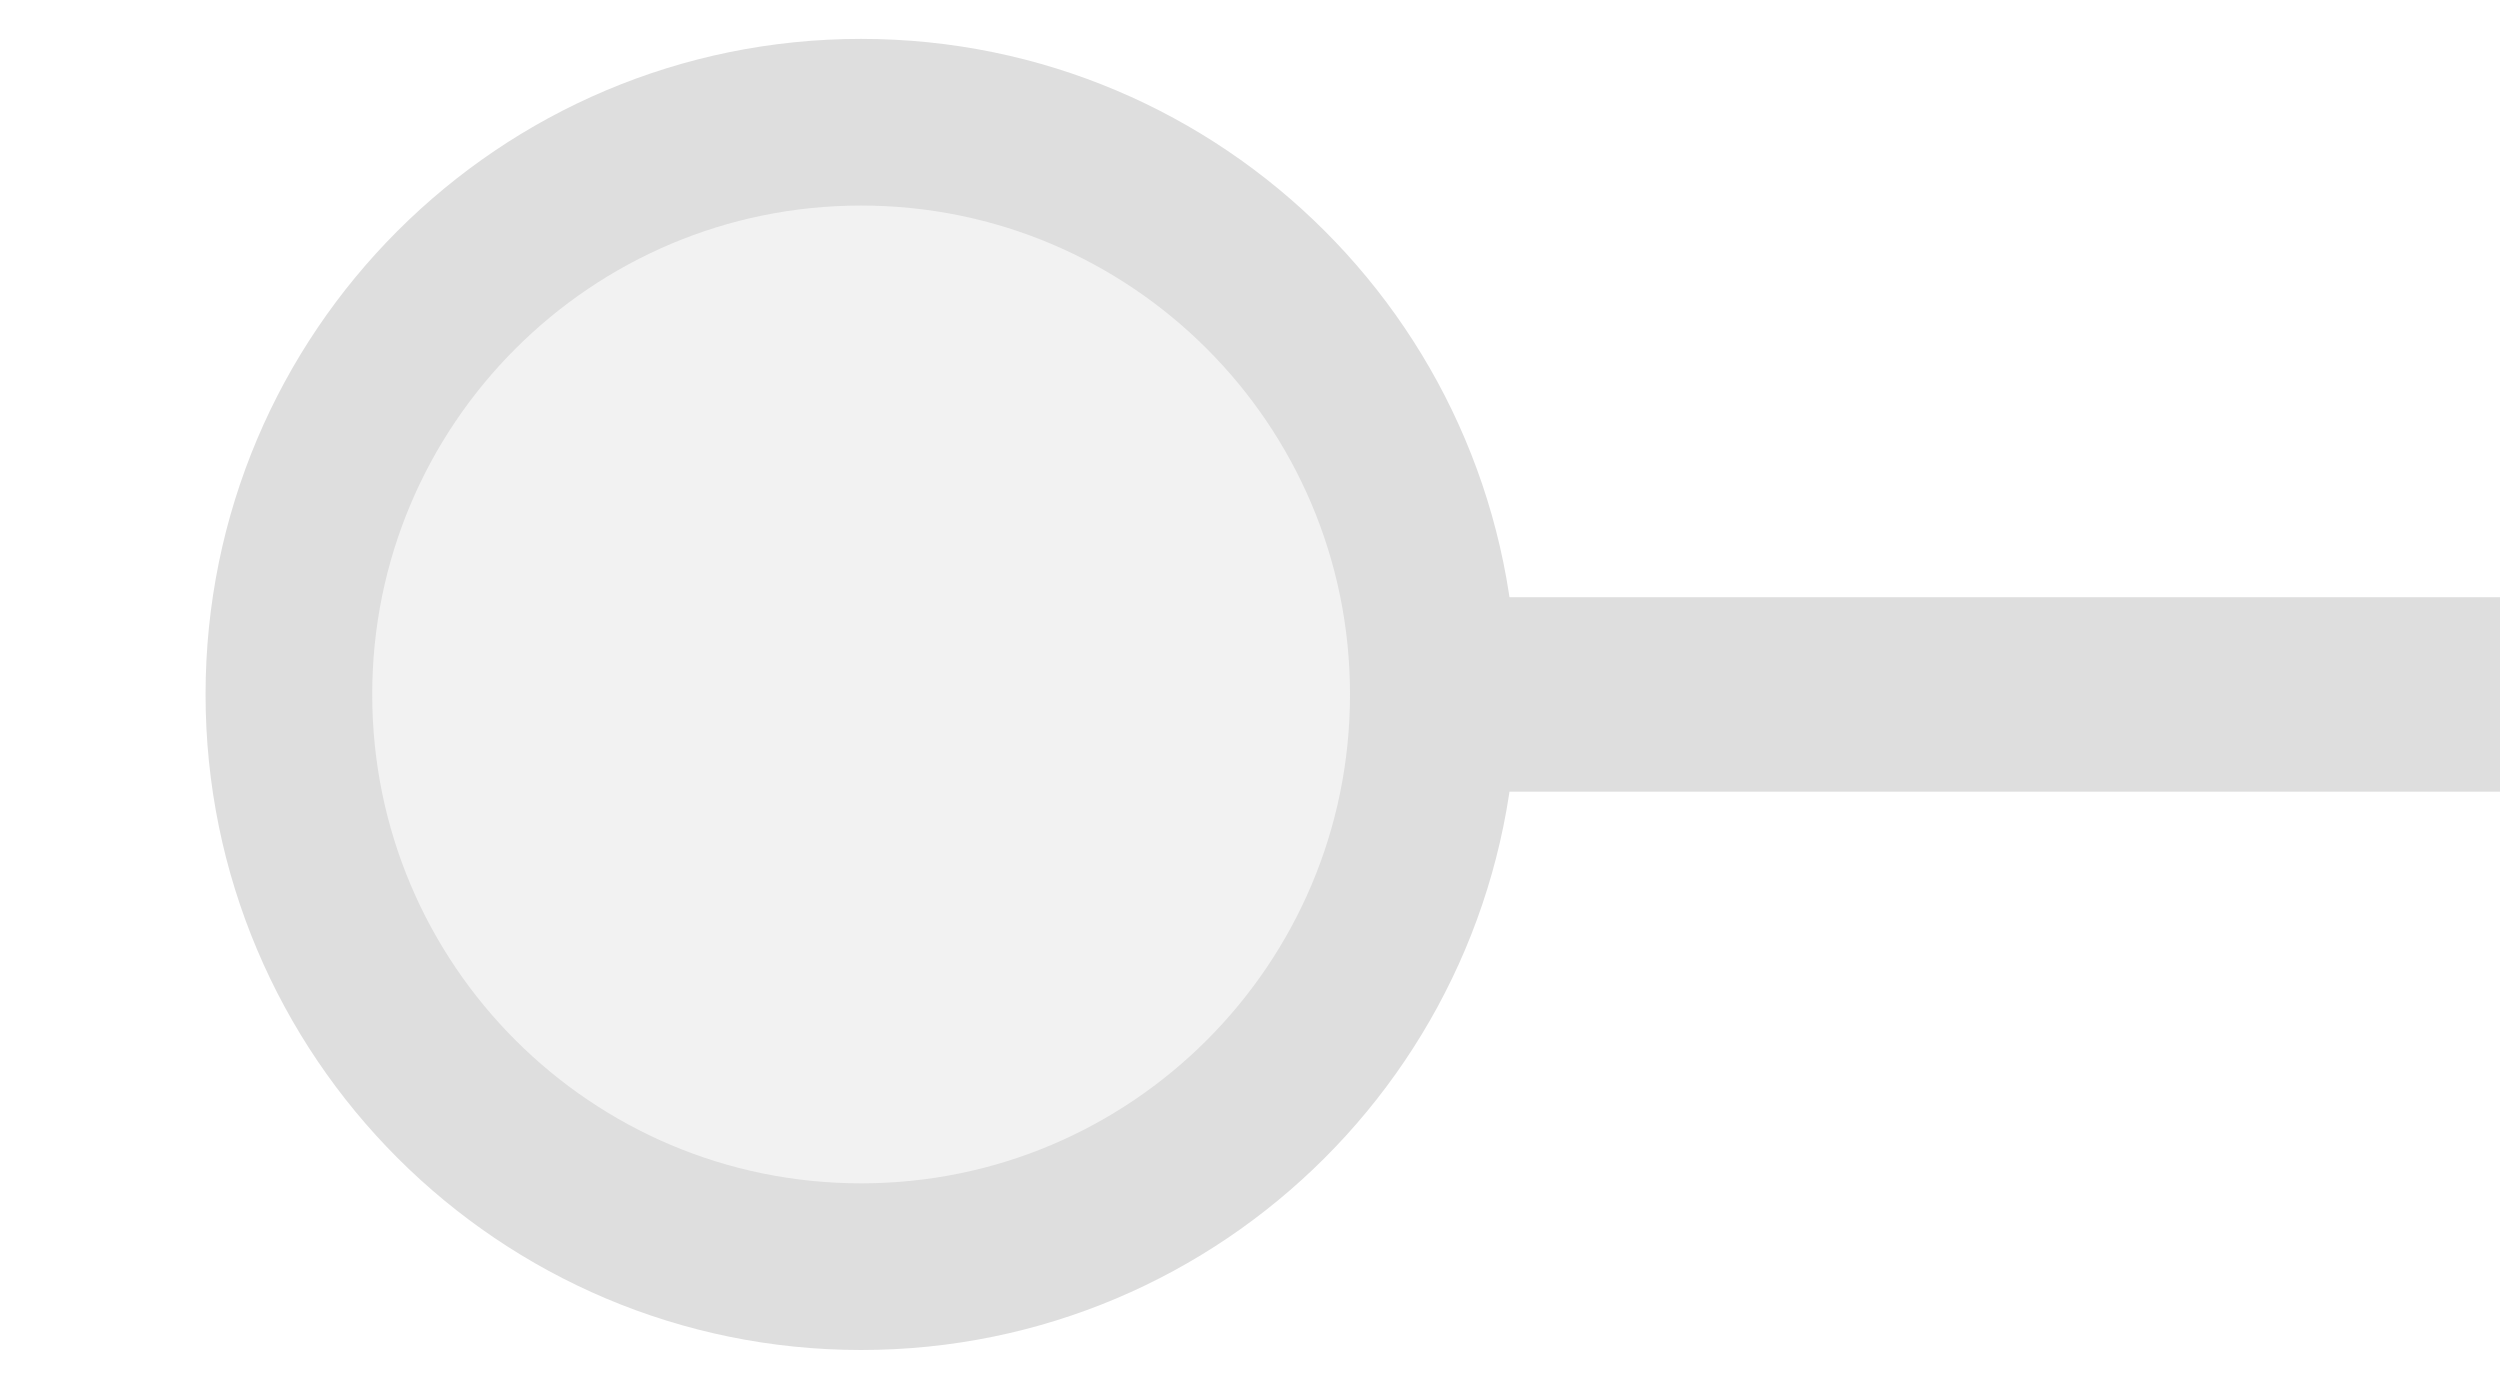
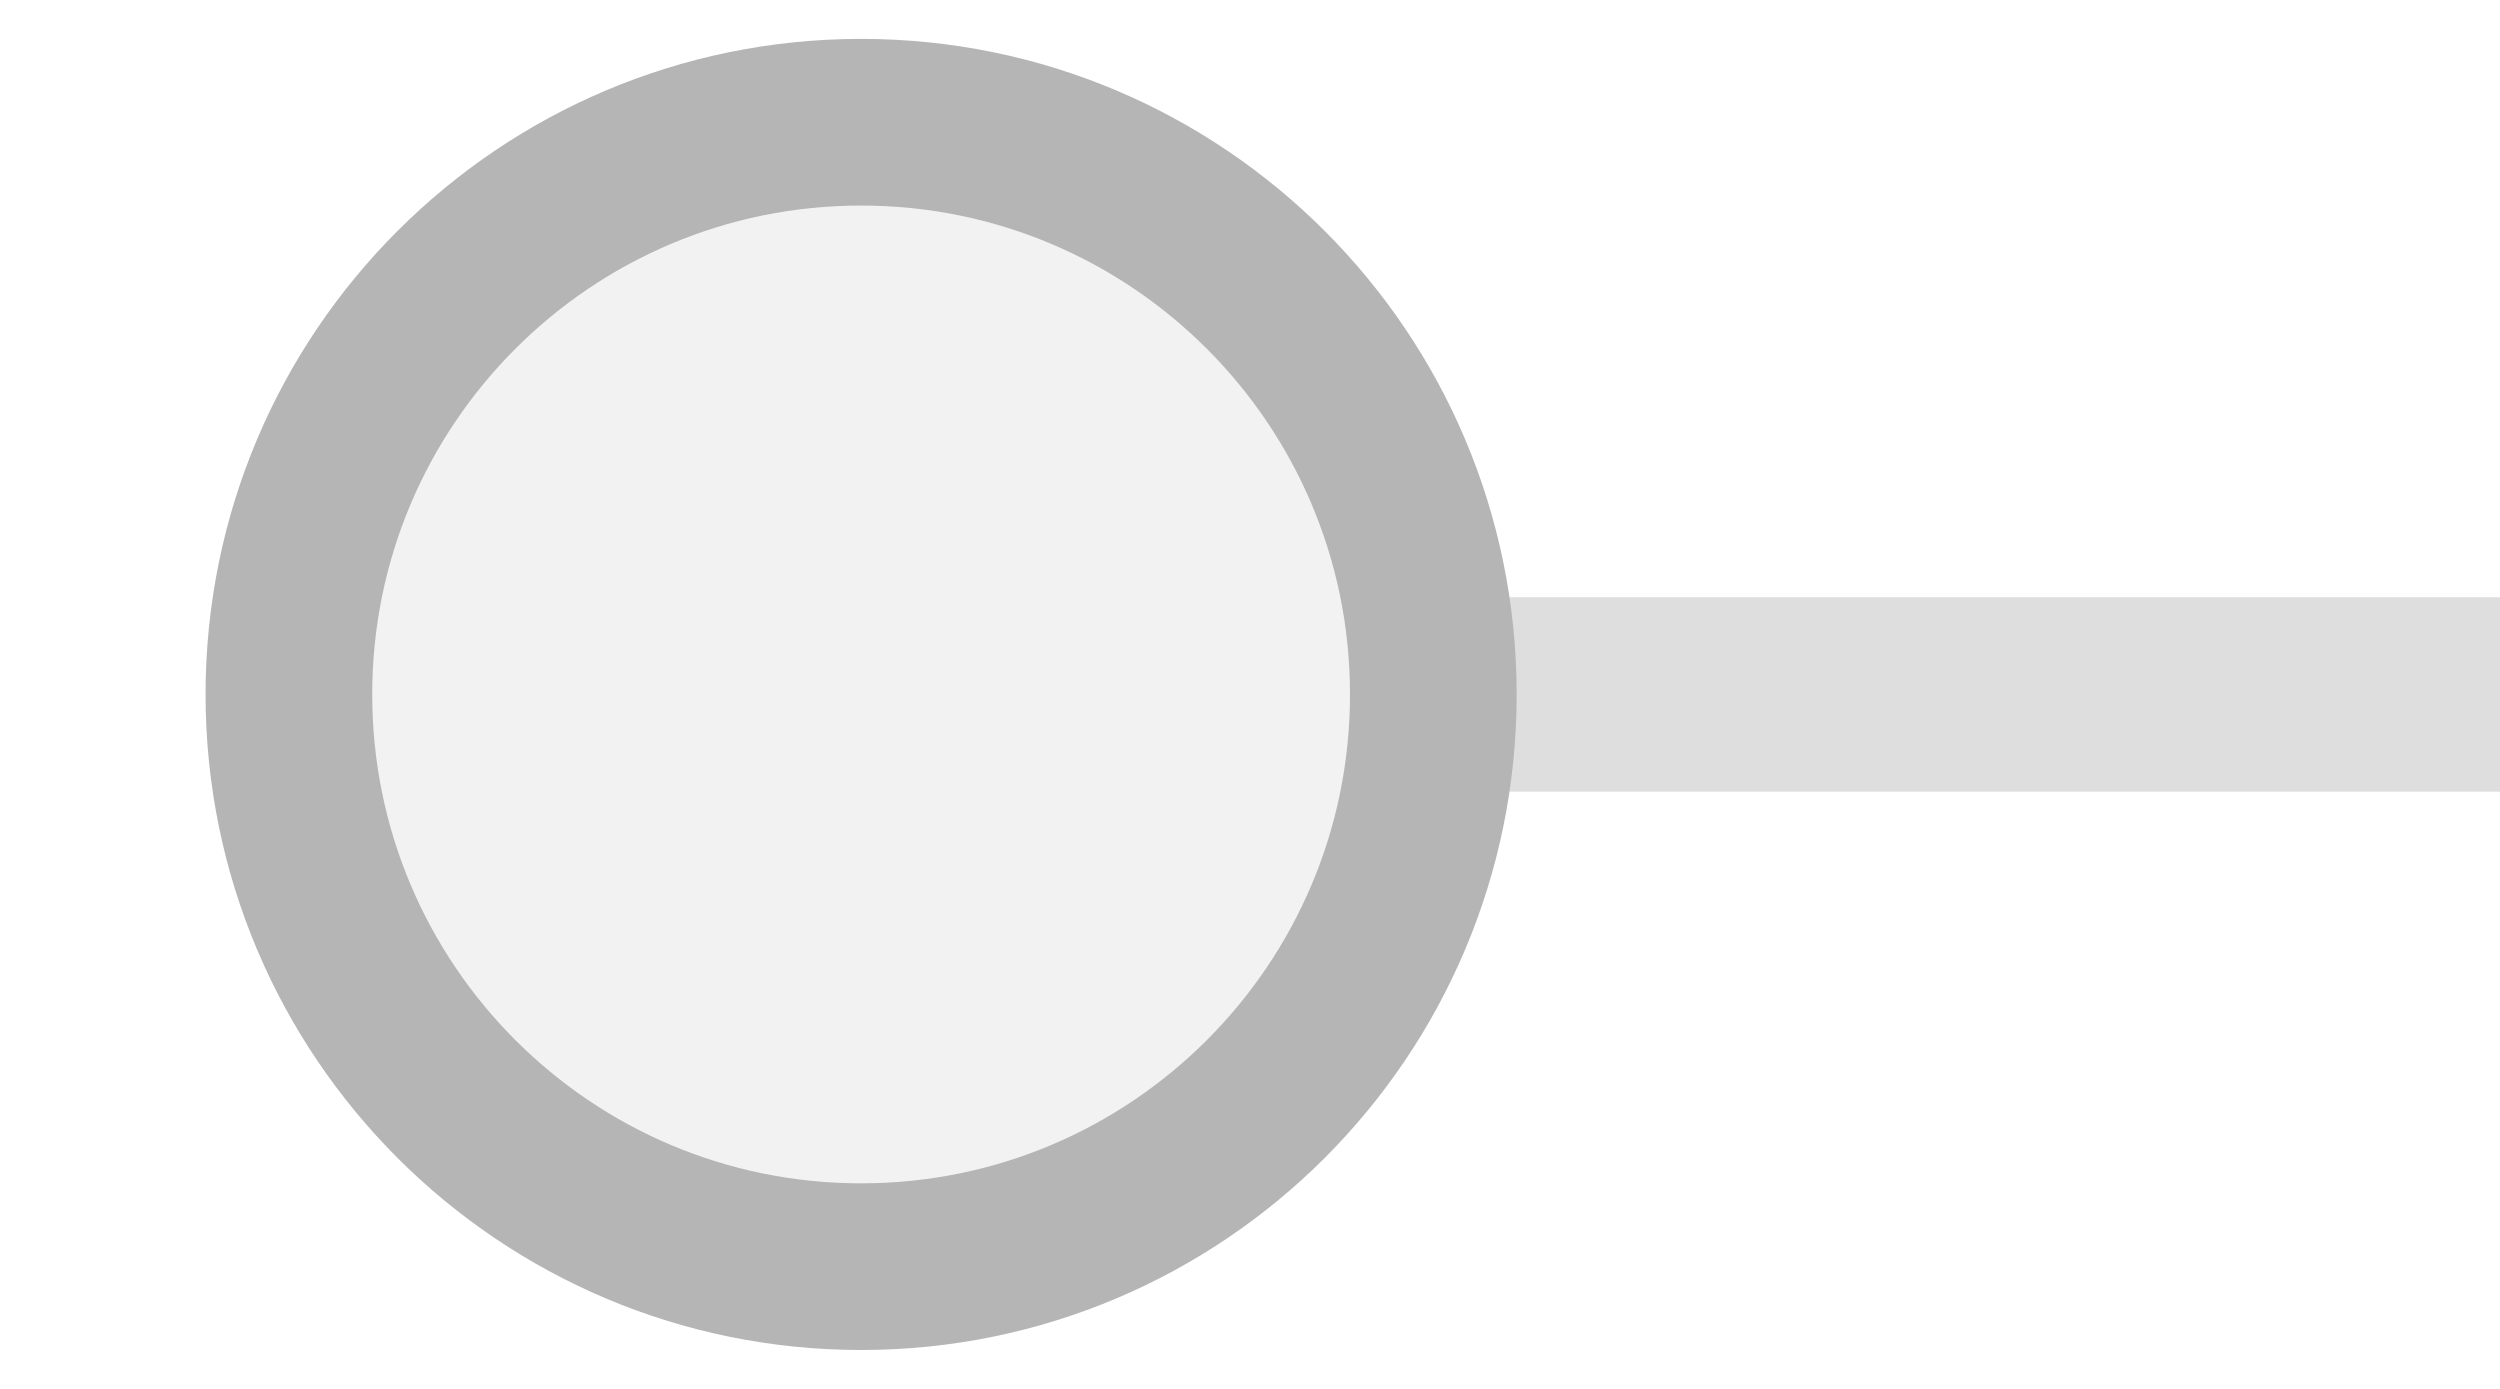
<svg xmlns="http://www.w3.org/2000/svg" width="45px" height="25px" viewBox="0 0 45 25">
  <line x1="25.8" y1="12.5" x2="45" y2="12.5" stroke="#dedede" stroke-width="3.5" stroke-linecap="round" />
-   <circle cx="15.5" cy="12.5" r="10.3" fill="#f2f2f2" stroke="#dedede" stroke-width="3" />
+   <circle cx="15.5" cy="12.5" r="10.3" fill="#f2f2f2" stroke="#b5b5b5" stroke-width="3" />
</svg>
